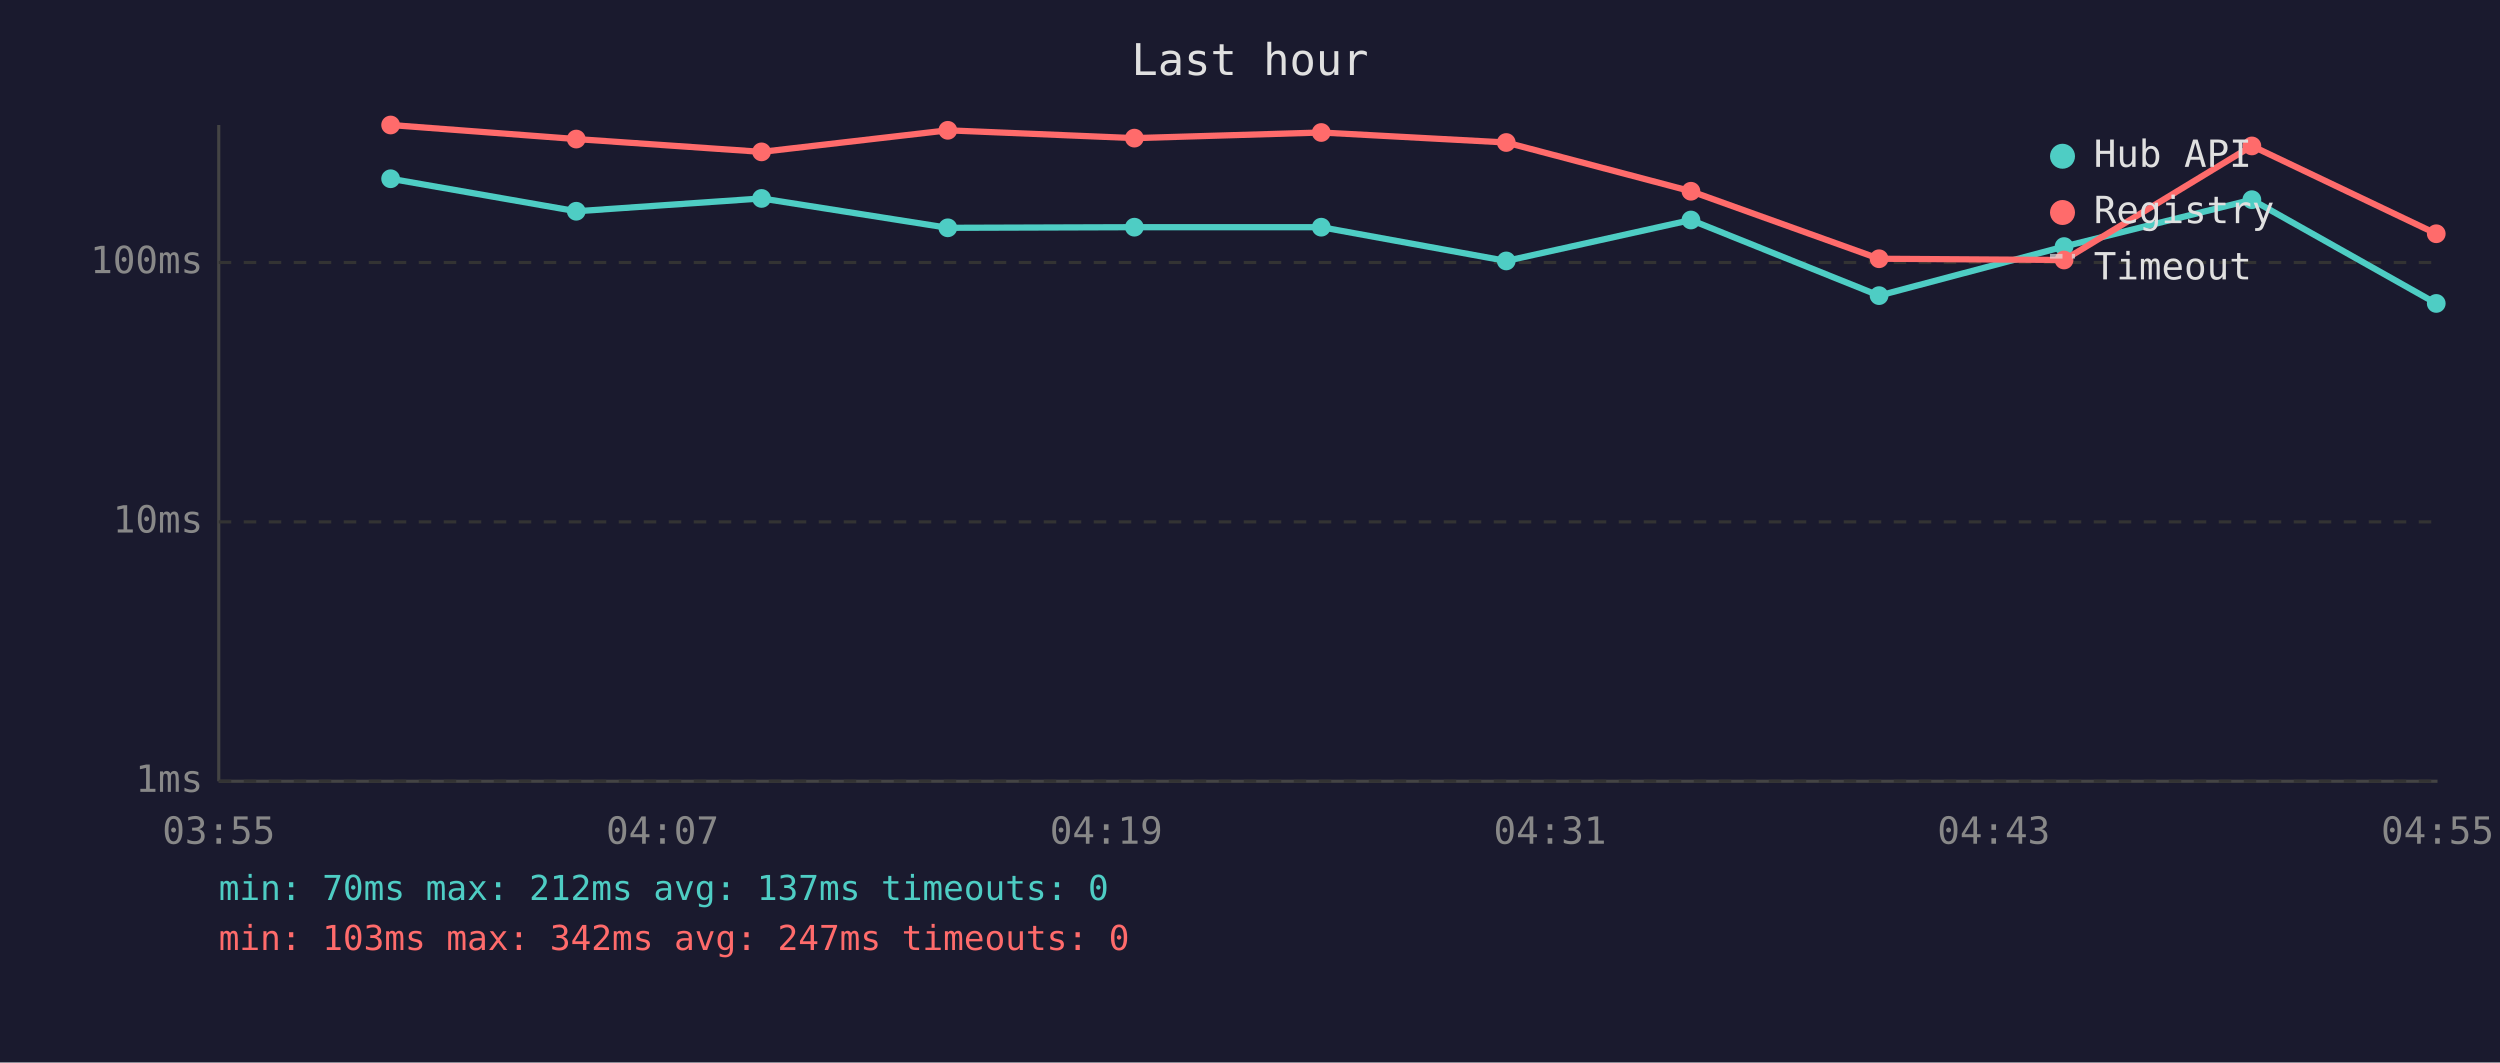
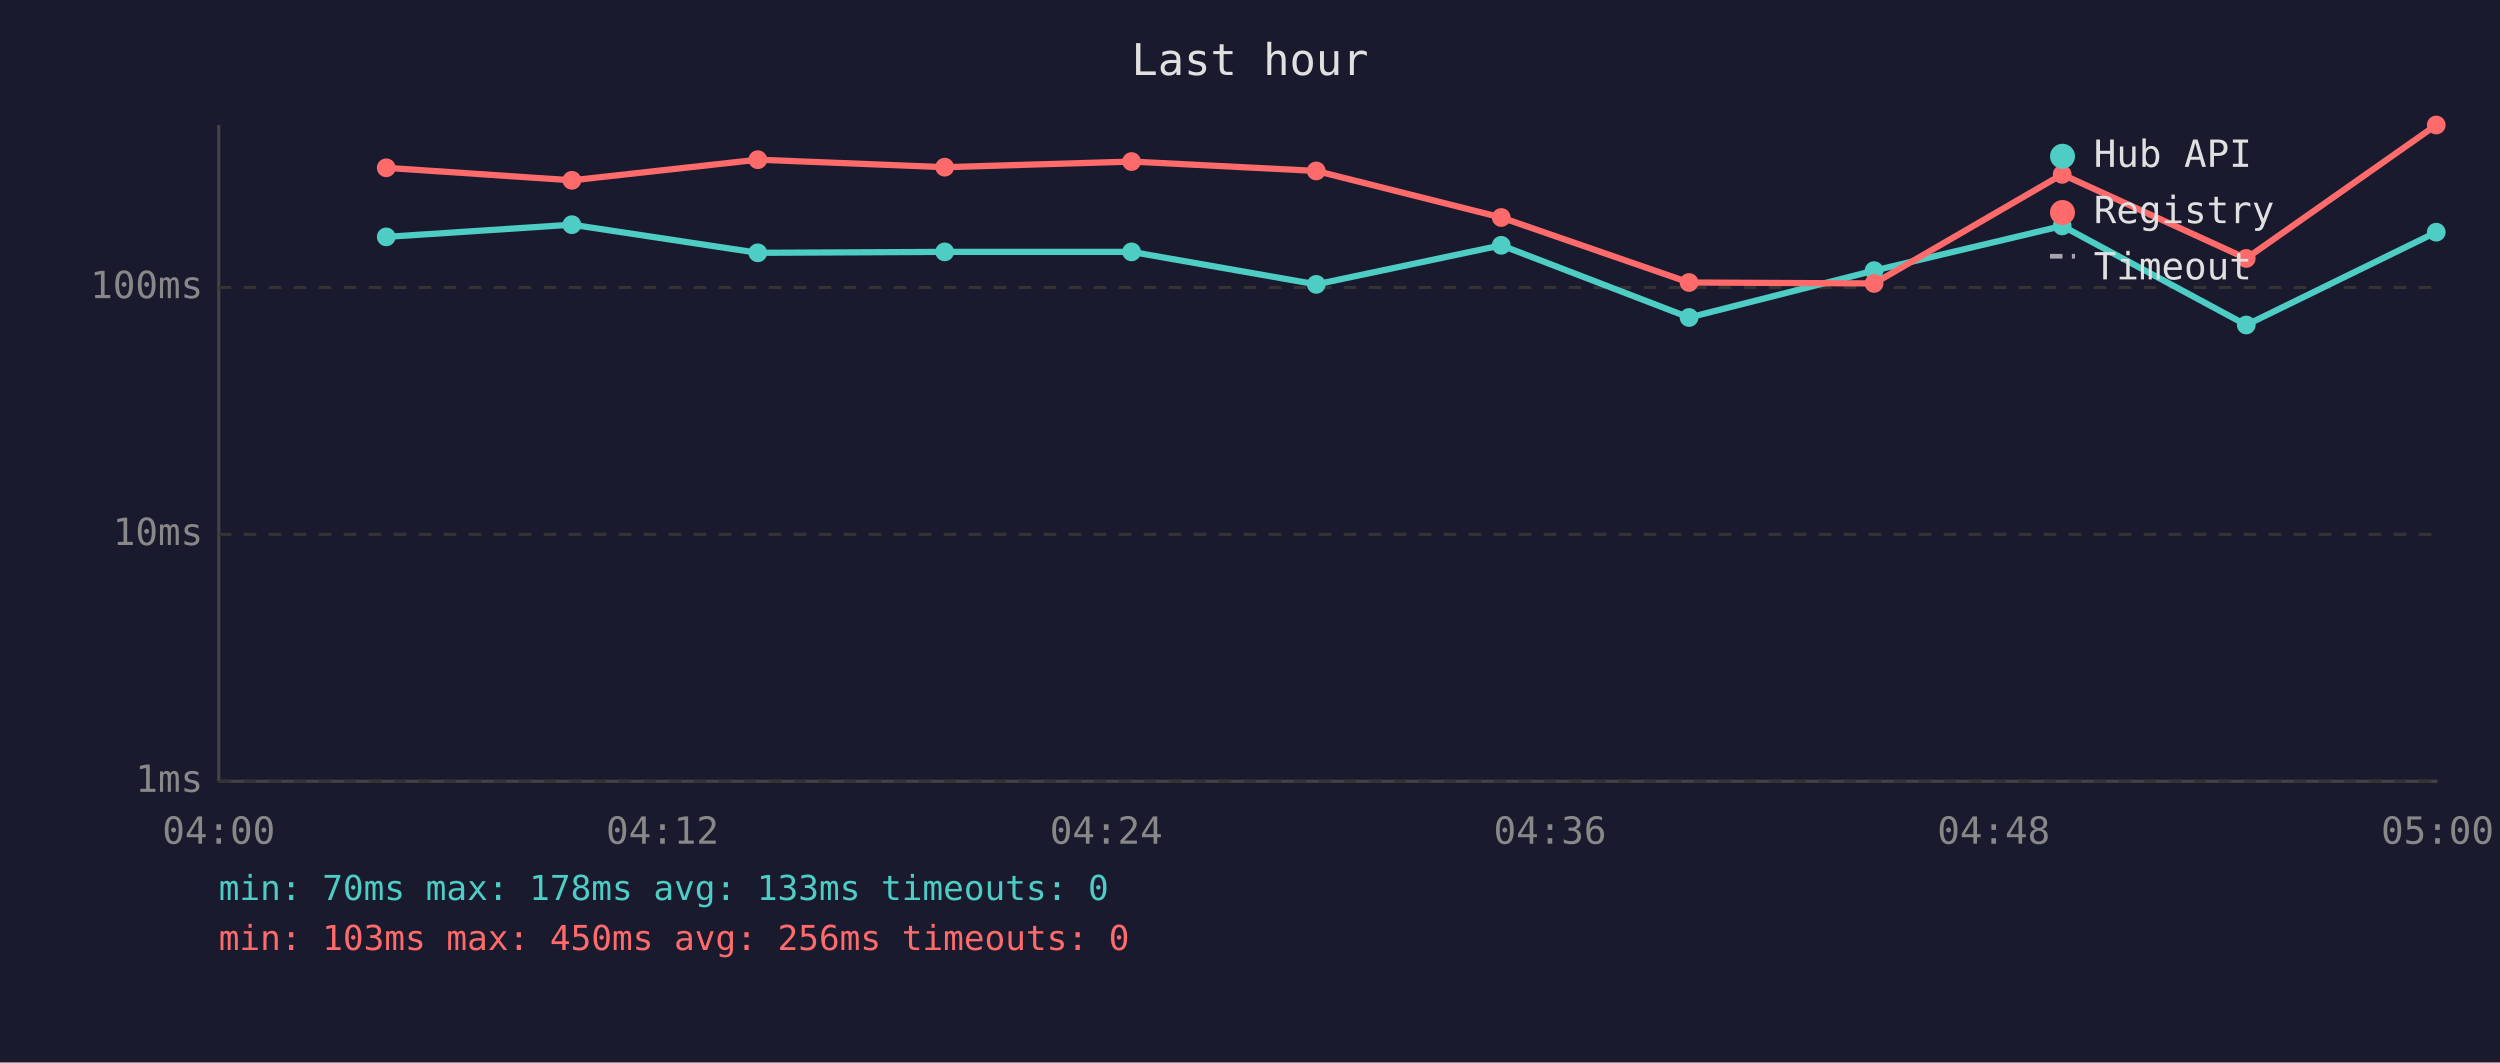
<svg xmlns="http://www.w3.org/2000/svg" viewBox="0 0 800 340" font-family="monospace" font-size="12">
  <rect width="800" height="340" fill="#1a1a2e" />
  <text x="400" y="24" fill="#e0e0e0" font-size="14" text-anchor="middle">Last hour</text>
  <line x1="70" y1="40" x2="70" y2="250" stroke="#444" stroke-width="1" />
  <line x1="70" y1="250" x2="780" y2="250" stroke="#444" stroke-width="1" />
  <line x1="70" y1="250" x2="780" y2="250" stroke="#333" stroke-width="1" stroke-dasharray="4" />
  <text x="65" y="250" fill="#888" text-anchor="end" dominant-baseline="middle">1ms</text>
-   <line x1="70" y1="167" x2="780" y2="167" stroke="#333" stroke-width="1" stroke-dasharray="4" />
-   <text x="65" y="167" fill="#888" text-anchor="end" dominant-baseline="middle">10ms</text>
-   <line x1="70" y1="84" x2="780" y2="84" stroke="#333" stroke-width="1" stroke-dasharray="4" />
-   <text x="65" y="84" fill="#888" text-anchor="end" dominant-baseline="middle">100ms</text>
-   <text x="70" y="270" fill="#888" text-anchor="middle">03:55</text>
-   <text x="212" y="270" fill="#888" text-anchor="middle">04:07</text>
-   <text x="354" y="270" fill="#888" text-anchor="middle">04:19</text>
-   <text x="496" y="270" fill="#888" text-anchor="middle">04:31</text>
-   <text x="638" y="270" fill="#888" text-anchor="middle">04:43</text>
-   <text x="780" y="270" fill="#888" text-anchor="middle">04:55</text>
-   <polyline points="125.0,57.2 184.4,67.6 243.7,63.5 303.3,72.9 363.0,72.7 422.8,72.7 482.0,83.5 541.1,70.4 601.3,94.6 660.5,78.9 720.6,63.9 779.6,97.1" fill="none" stroke="#4ecdc4" stroke-width="2" opacity="1" />
-   <circle cx="125.0" cy="57.2" r="3" fill="#4ecdc4" />
-   <circle cx="184.4" cy="67.6" r="3" fill="#4ecdc4" />
-   <circle cx="243.7" cy="63.5" r="3" fill="#4ecdc4" />
-   <circle cx="303.3" cy="72.9" r="3" fill="#4ecdc4" />
-   <circle cx="363.0" cy="72.7" r="3" fill="#4ecdc4" />
-   <circle cx="422.8" cy="72.7" r="3" fill="#4ecdc4" />
-   <circle cx="482.0" cy="83.5" r="3" fill="#4ecdc4" />
-   <circle cx="541.1" cy="70.4" r="3" fill="#4ecdc4" />
-   <circle cx="601.3" cy="94.6" r="3" fill="#4ecdc4" />
-   <circle cx="660.5" cy="78.9" r="3" fill="#4ecdc4" />
-   <circle cx="720.6" cy="63.9" r="3" fill="#4ecdc4" />
-   <circle cx="779.6" cy="97.1" r="3" fill="#4ecdc4" />
-   <polyline points="125.0,40.0 184.4,44.5 243.7,48.6 303.3,41.7 363.0,44.2 422.8,42.4 482.0,45.6 541.1,61.2 601.3,82.8 660.5,83.2 720.6,46.7 779.6,74.8" fill="none" stroke="#ff6b6b" stroke-width="2" opacity="1" />
-   <circle cx="125.0" cy="40.0" r="3" fill="#ff6b6b" />
-   <circle cx="184.4" cy="44.5" r="3" fill="#ff6b6b" />
-   <circle cx="243.7" cy="48.6" r="3" fill="#ff6b6b" />
-   <circle cx="303.3" cy="41.7" r="3" fill="#ff6b6b" />
-   <circle cx="363.0" cy="44.2" r="3" fill="#ff6b6b" />
-   <circle cx="422.8" cy="42.4" r="3" fill="#ff6b6b" />
-   <circle cx="482.0" cy="45.6" r="3" fill="#ff6b6b" />
-   <circle cx="541.1" cy="61.2" r="3" fill="#ff6b6b" />
-   <circle cx="601.3" cy="82.8" r="3" fill="#ff6b6b" />
-   <circle cx="660.5" cy="83.2" r="3" fill="#ff6b6b" />
-   <circle cx="720.6" cy="46.7" r="3" fill="#ff6b6b" />
-   <circle cx="779.6" cy="74.8" r="3" fill="#ff6b6b" />
+   <line x1="70" y1="171" x2="780" y2="171" stroke="#333" stroke-width="1" stroke-dasharray="4" />
+   <text x="65" y="171" fill="#888" text-anchor="end" dominant-baseline="middle">10ms</text>
+   <line x1="70" y1="92" x2="780" y2="92" stroke="#333" stroke-width="1" stroke-dasharray="4" />
+   <text x="65" y="92" fill="#888" text-anchor="end" dominant-baseline="middle">100ms</text>
+   <text x="70" y="270" fill="#888" text-anchor="middle">04:00</text>
+   <text x="212" y="270" fill="#888" text-anchor="middle">04:12</text>
+   <text x="354" y="270" fill="#888" text-anchor="middle">04:24</text>
+   <text x="496" y="270" fill="#888" text-anchor="middle">04:36</text>
+   <text x="638" y="270" fill="#888" text-anchor="middle">04:48</text>
+   <text x="780" y="270" fill="#888" text-anchor="middle">05:00</text>
+   <polyline points="123.6,75.8 183.0,71.9 242.5,80.9 302.3,80.6 362.1,80.6 421.2,91.0 480.4,78.5 540.5,101.6 599.7,86.6 659.9,72.3 718.8,104.0 779.6,74.3" fill="none" stroke="#4ecdc4" stroke-width="2" opacity="1" />
+   <circle cx="123.6" cy="75.8" r="3" fill="#4ecdc4" />
+   <circle cx="183.0" cy="71.9" r="3" fill="#4ecdc4" />
+   <circle cx="242.5" cy="80.9" r="3" fill="#4ecdc4" />
+   <circle cx="302.3" cy="80.6" r="3" fill="#4ecdc4" />
+   <circle cx="362.1" cy="80.6" r="3" fill="#4ecdc4" />
+   <circle cx="421.2" cy="91.0" r="3" fill="#4ecdc4" />
+   <circle cx="480.4" cy="78.5" r="3" fill="#4ecdc4" />
+   <circle cx="540.5" cy="101.6" r="3" fill="#4ecdc4" />
+   <circle cx="599.7" cy="86.6" r="3" fill="#4ecdc4" />
+   <circle cx="659.9" cy="72.3" r="3" fill="#4ecdc4" />
+   <circle cx="718.8" cy="104.0" r="3" fill="#4ecdc4" />
+   <circle cx="779.6" cy="74.3" r="3" fill="#4ecdc4" />
+   <polyline points="123.6,53.7 183.0,57.7 242.5,51.1 302.3,53.5 362.1,51.7 421.2,54.7 480.4,69.6 540.5,90.4 599.7,90.7 659.9,55.8 718.8,82.7 779.6,40.0" fill="none" stroke="#ff6b6b" stroke-width="2" opacity="1" />
+   <circle cx="123.6" cy="53.7" r="3" fill="#ff6b6b" />
+   <circle cx="183.0" cy="57.7" r="3" fill="#ff6b6b" />
+   <circle cx="242.5" cy="51.1" r="3" fill="#ff6b6b" />
+   <circle cx="302.3" cy="53.5" r="3" fill="#ff6b6b" />
+   <circle cx="362.1" cy="51.7" r="3" fill="#ff6b6b" />
+   <circle cx="421.2" cy="54.7" r="3" fill="#ff6b6b" />
+   <circle cx="480.4" cy="69.6" r="3" fill="#ff6b6b" />
+   <circle cx="540.5" cy="90.4" r="3" fill="#ff6b6b" />
+   <circle cx="599.7" cy="90.7" r="3" fill="#ff6b6b" />
+   <circle cx="659.9" cy="55.8" r="3" fill="#ff6b6b" />
+   <circle cx="718.8" cy="82.7" r="3" fill="#ff6b6b" />
+   <circle cx="779.6" cy="40.0" r="3" fill="#ff6b6b" />
  <circle cx="660" cy="50" r="4" fill="#4ecdc4" />
  <text x="670" y="50" fill="#e0e0e0" dominant-baseline="middle">Hub API</text>
  <circle cx="660" cy="68" r="4" fill="#ff6b6b" />
  <text x="670" y="68" fill="#e0e0e0" dominant-baseline="middle">Registry</text>
  <line x1="656" y1="82" x2="664" y2="82" stroke="#e0e0e0" stroke-width="1.5" stroke-dasharray="4,3" opacity="0.7" />
  <text x="670" y="86" fill="#e0e0e0" dominant-baseline="middle">Timeout</text>
-   <text x="70" y="288" fill="#4ecdc4" font-size="11">min: 70ms  max: 212ms  avg: 137ms  timeouts: 0</text>
-   <text x="70" y="304" fill="#ff6b6b" font-size="11">min: 103ms  max: 342ms  avg: 247ms  timeouts: 0</text>
+   <text x="70" y="288" fill="#4ecdc4" font-size="11">min: 70ms  max: 178ms  avg: 133ms  timeouts: 0</text>
+   <text x="70" y="304" fill="#ff6b6b" font-size="11">min: 103ms  max: 450ms  avg: 256ms  timeouts: 0</text>
</svg>
